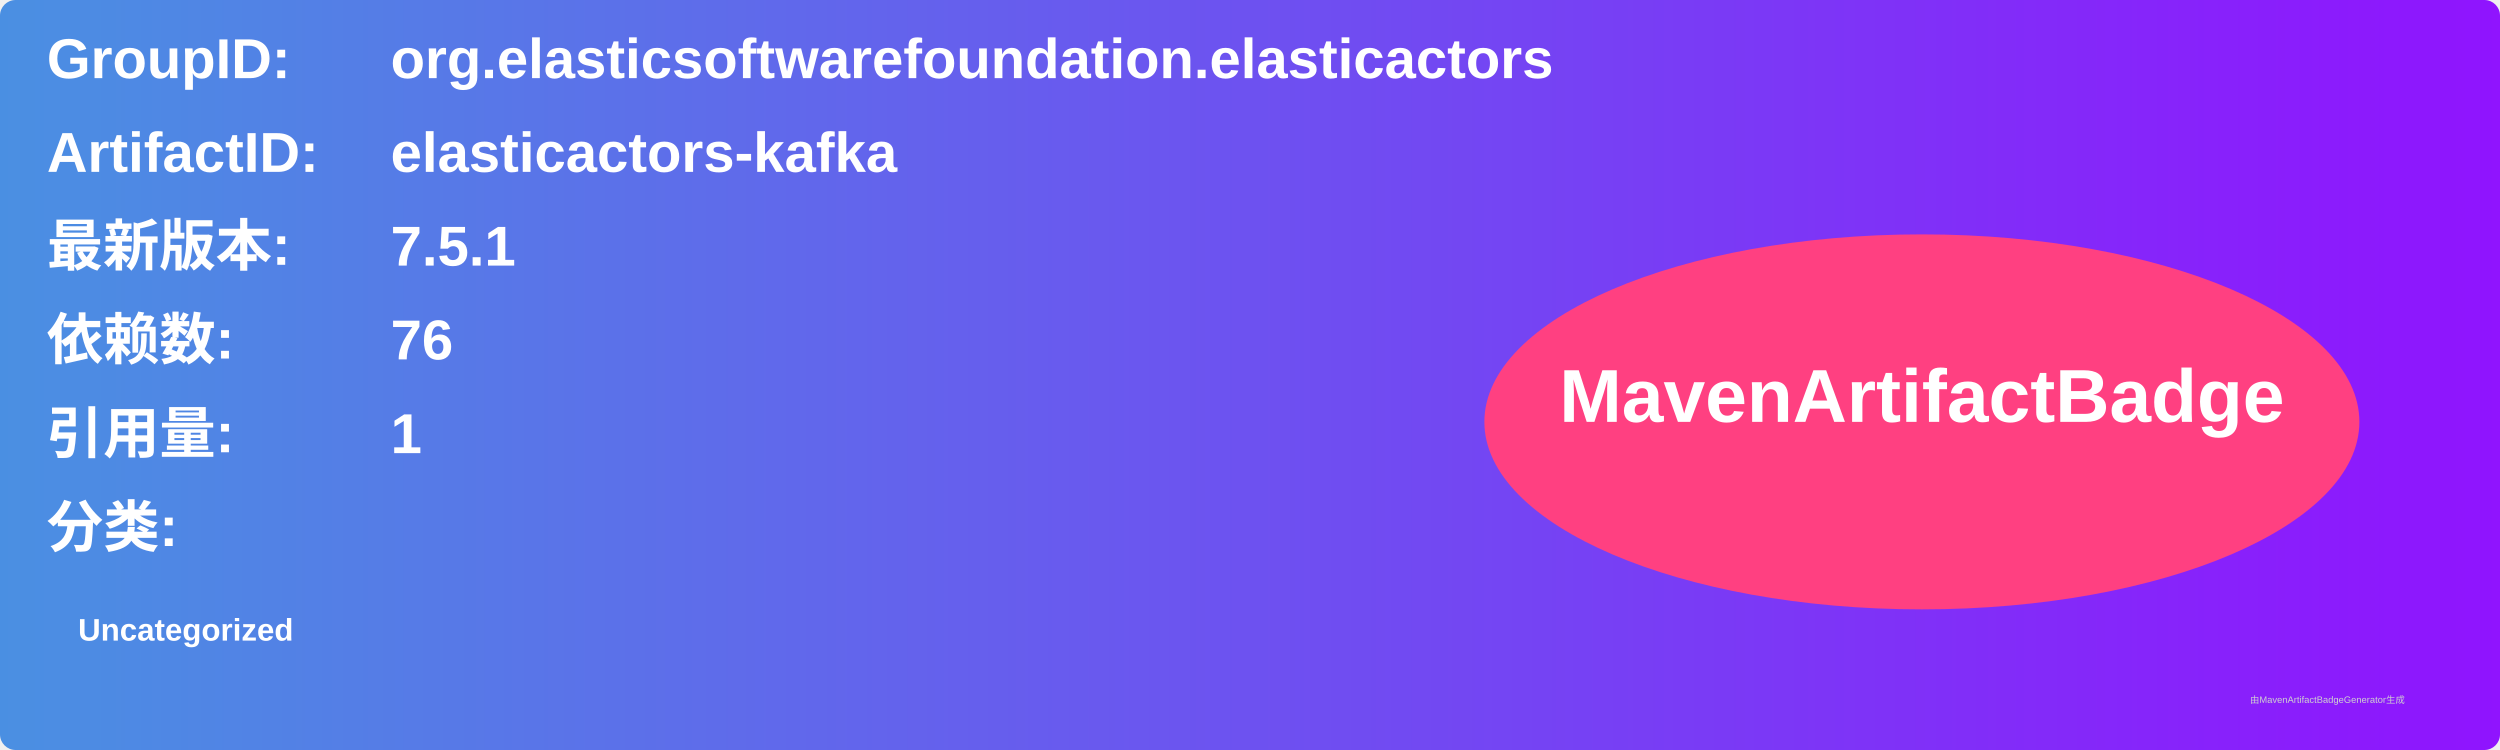
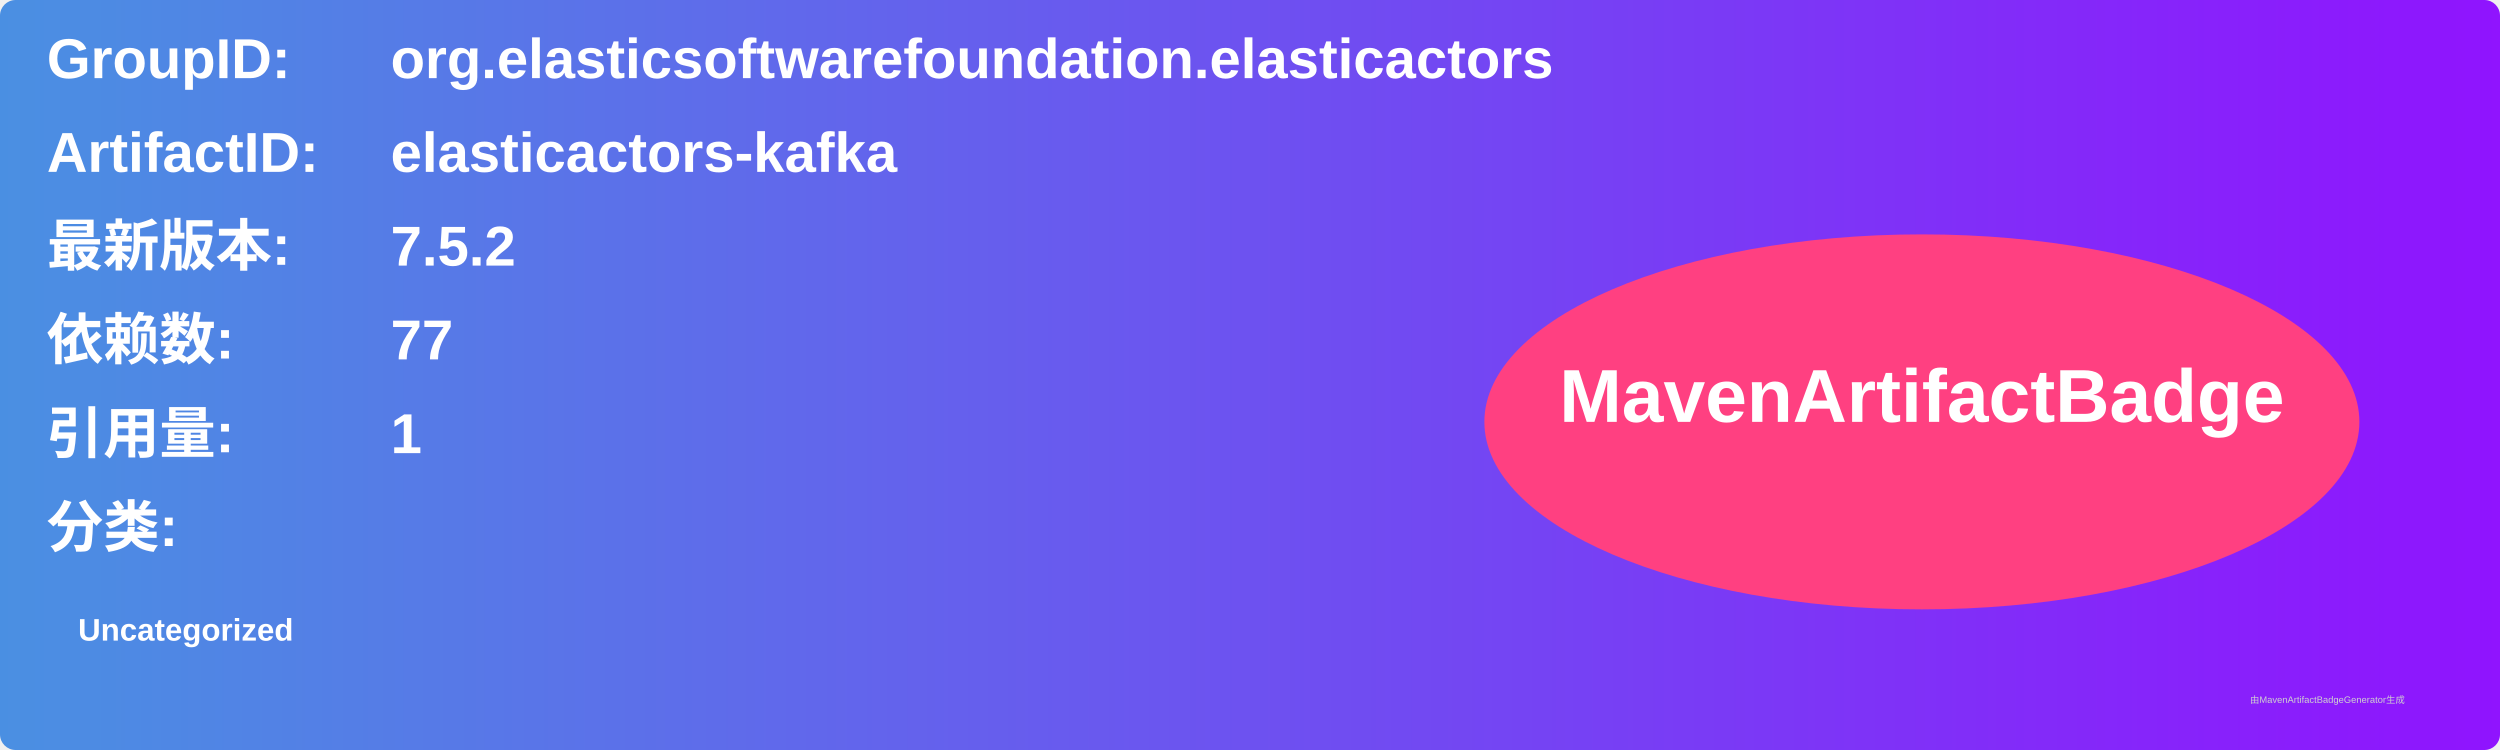
<svg xmlns="http://www.w3.org/2000/svg" width="800" height="240" viewBox="0 0 800 240">
  <linearGradient id="grad" x1="0%" y1="0%" x2="100%" y2="0%">
    <stop offset="0%" stop-color="#4a90e2" />
    <stop offset="100%" stop-color="#9013fe" />
  </linearGradient>
  <rect width="100%" height="100%" rx="5" ry="5" fill="url(#grad)" />
  <g transform="translate(15, 15)">
    <text x="0" y="10" font-family="Arial" font-size="18" fill="white" font-weight="bold" width="260">GroupID:</text>
    <text x="110" y="10" font-family="Arial" font-size="18" fill="white" font-weight="bold" width="460">org.elasticsoftwarefoundation.elasticactors</text>
    <text x="0" y="40" font-family="Arial" font-size="18" fill="white" font-weight="bold" width="260">ArtifactID:</text>
    <text x="110" y="40" font-family="Arial" font-size="18" fill="white" font-weight="bold" width="460">elasticactors-kafka</text>
    <text x="0" y="70" font-family="Arial" font-size="18" fill="white" font-weight="bold">最新版本:</text>
    <text x="110" y="70" font-family="Arial" font-size="18" fill="white" font-weight="bold">
-       <tspan font-weight="bold">7.5.1</tspan>
+       <tspan font-weight="bold">7.5.2</tspan>
    </text>
    <text x="0" y="100" font-family="Arial" font-size="18" fill="white" font-weight="bold">依赖数: </text>
    <text x="110" y="100" font-family="Arial" font-size="18" fill="white">
-       <tspan font-weight="bold">76</tspan>
+       <tspan font-weight="bold">77</tspan>
    </text>
    <text x="0" y="130" font-family="Arial" font-size="18" fill="white" font-weight="bold">引用量: </text>
    <text x="110" y="130" font-family="Arial" font-size="18" fill="white">
      <tspan font-weight="bold">1</tspan>
    </text>
    <text x="0" y="160" font-family="Arial" font-size="18" fill="white" font-weight="bold">分类:</text>
    <text x="10" y="190" font-family="Arial" font-size="10" fill="white">
      <tspan font-weight="bold">Uncategorized</tspan>
    </text>
    <ellipse cx="600" cy="120" rx="140" ry="60" fill="#ff4081" />
    <text x="600" y="120" text-anchor="middle" font-family="Arial" font-size="24" fill="white" font-weight="bold">MavenArtifactBadge</text>
  </g>
  <text x="720" y="225" font-family="Arial" font-size="3" fill="#d0d0d0">由MavenArtifactBadgeGenerator生成</text>
</svg>
